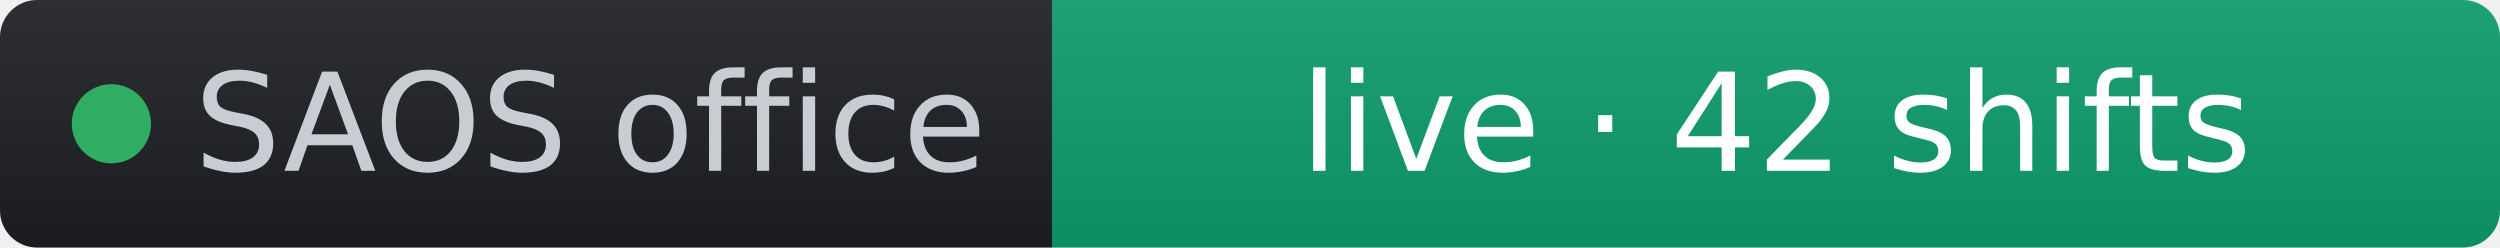
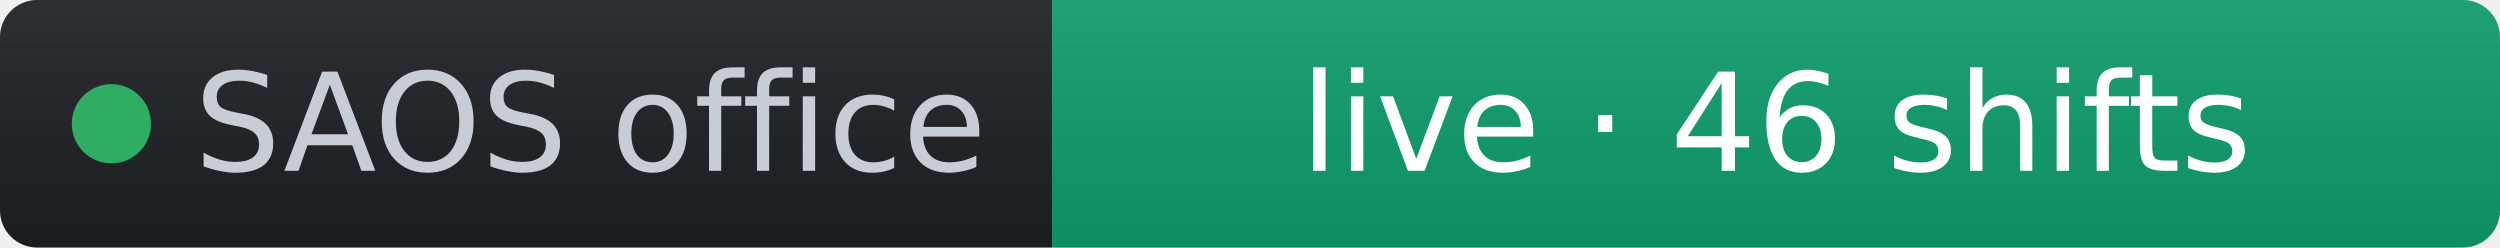
- <svg xmlns="http://www.w3.org/2000/svg" width="202" height="20" role="img" aria-label="SAOS office: live · 42 shifts" viewBox="0 0 202 20" font-family="Verdana,Geneva,DejaVu Sans,sans-serif">
+ <svg xmlns="http://www.w3.org/2000/svg" width="202" height="20" role="img" aria-label="SAOS office: live · 46 shifts" viewBox="0 0 202 20" font-family="Verdana,Geneva,DejaVu Sans,sans-serif">
  <linearGradient id="s" x2="0" y2="100%">
    <stop offset="0" stop-color="#bbb" stop-opacity=".1" />
    <stop offset="1" stop-opacity=".1" />
  </linearGradient>
  <clipPath id="r">
    <rect width="202" height="20" rx="3" fill="#fff" />
  </clipPath>
  <g clip-path="url(#r)">
    <rect width="85" height="20" fill="#1d1f24" />
    <rect x="85" width="117" height="20" fill="#0d9d6d" />
    <rect width="202" height="20" fill="url(#s)" />
  </g>
  <g fill="#fff" text-anchor="middle" font-size="11">
    <circle cx="9" cy="10" r="3.2" fill="#2fae63" />
    <text x="15.7" y="13.8" fill="#c8cdd4" text-anchor="start">SAOS office</text>
-     <text x="143.5" y="13.8" fill="#ffffff">live · 42 shifts</text>
+     <text x="143.5" y="13.8" fill="#ffffff">live · 46 shifts</text>
  </g>
</svg>
